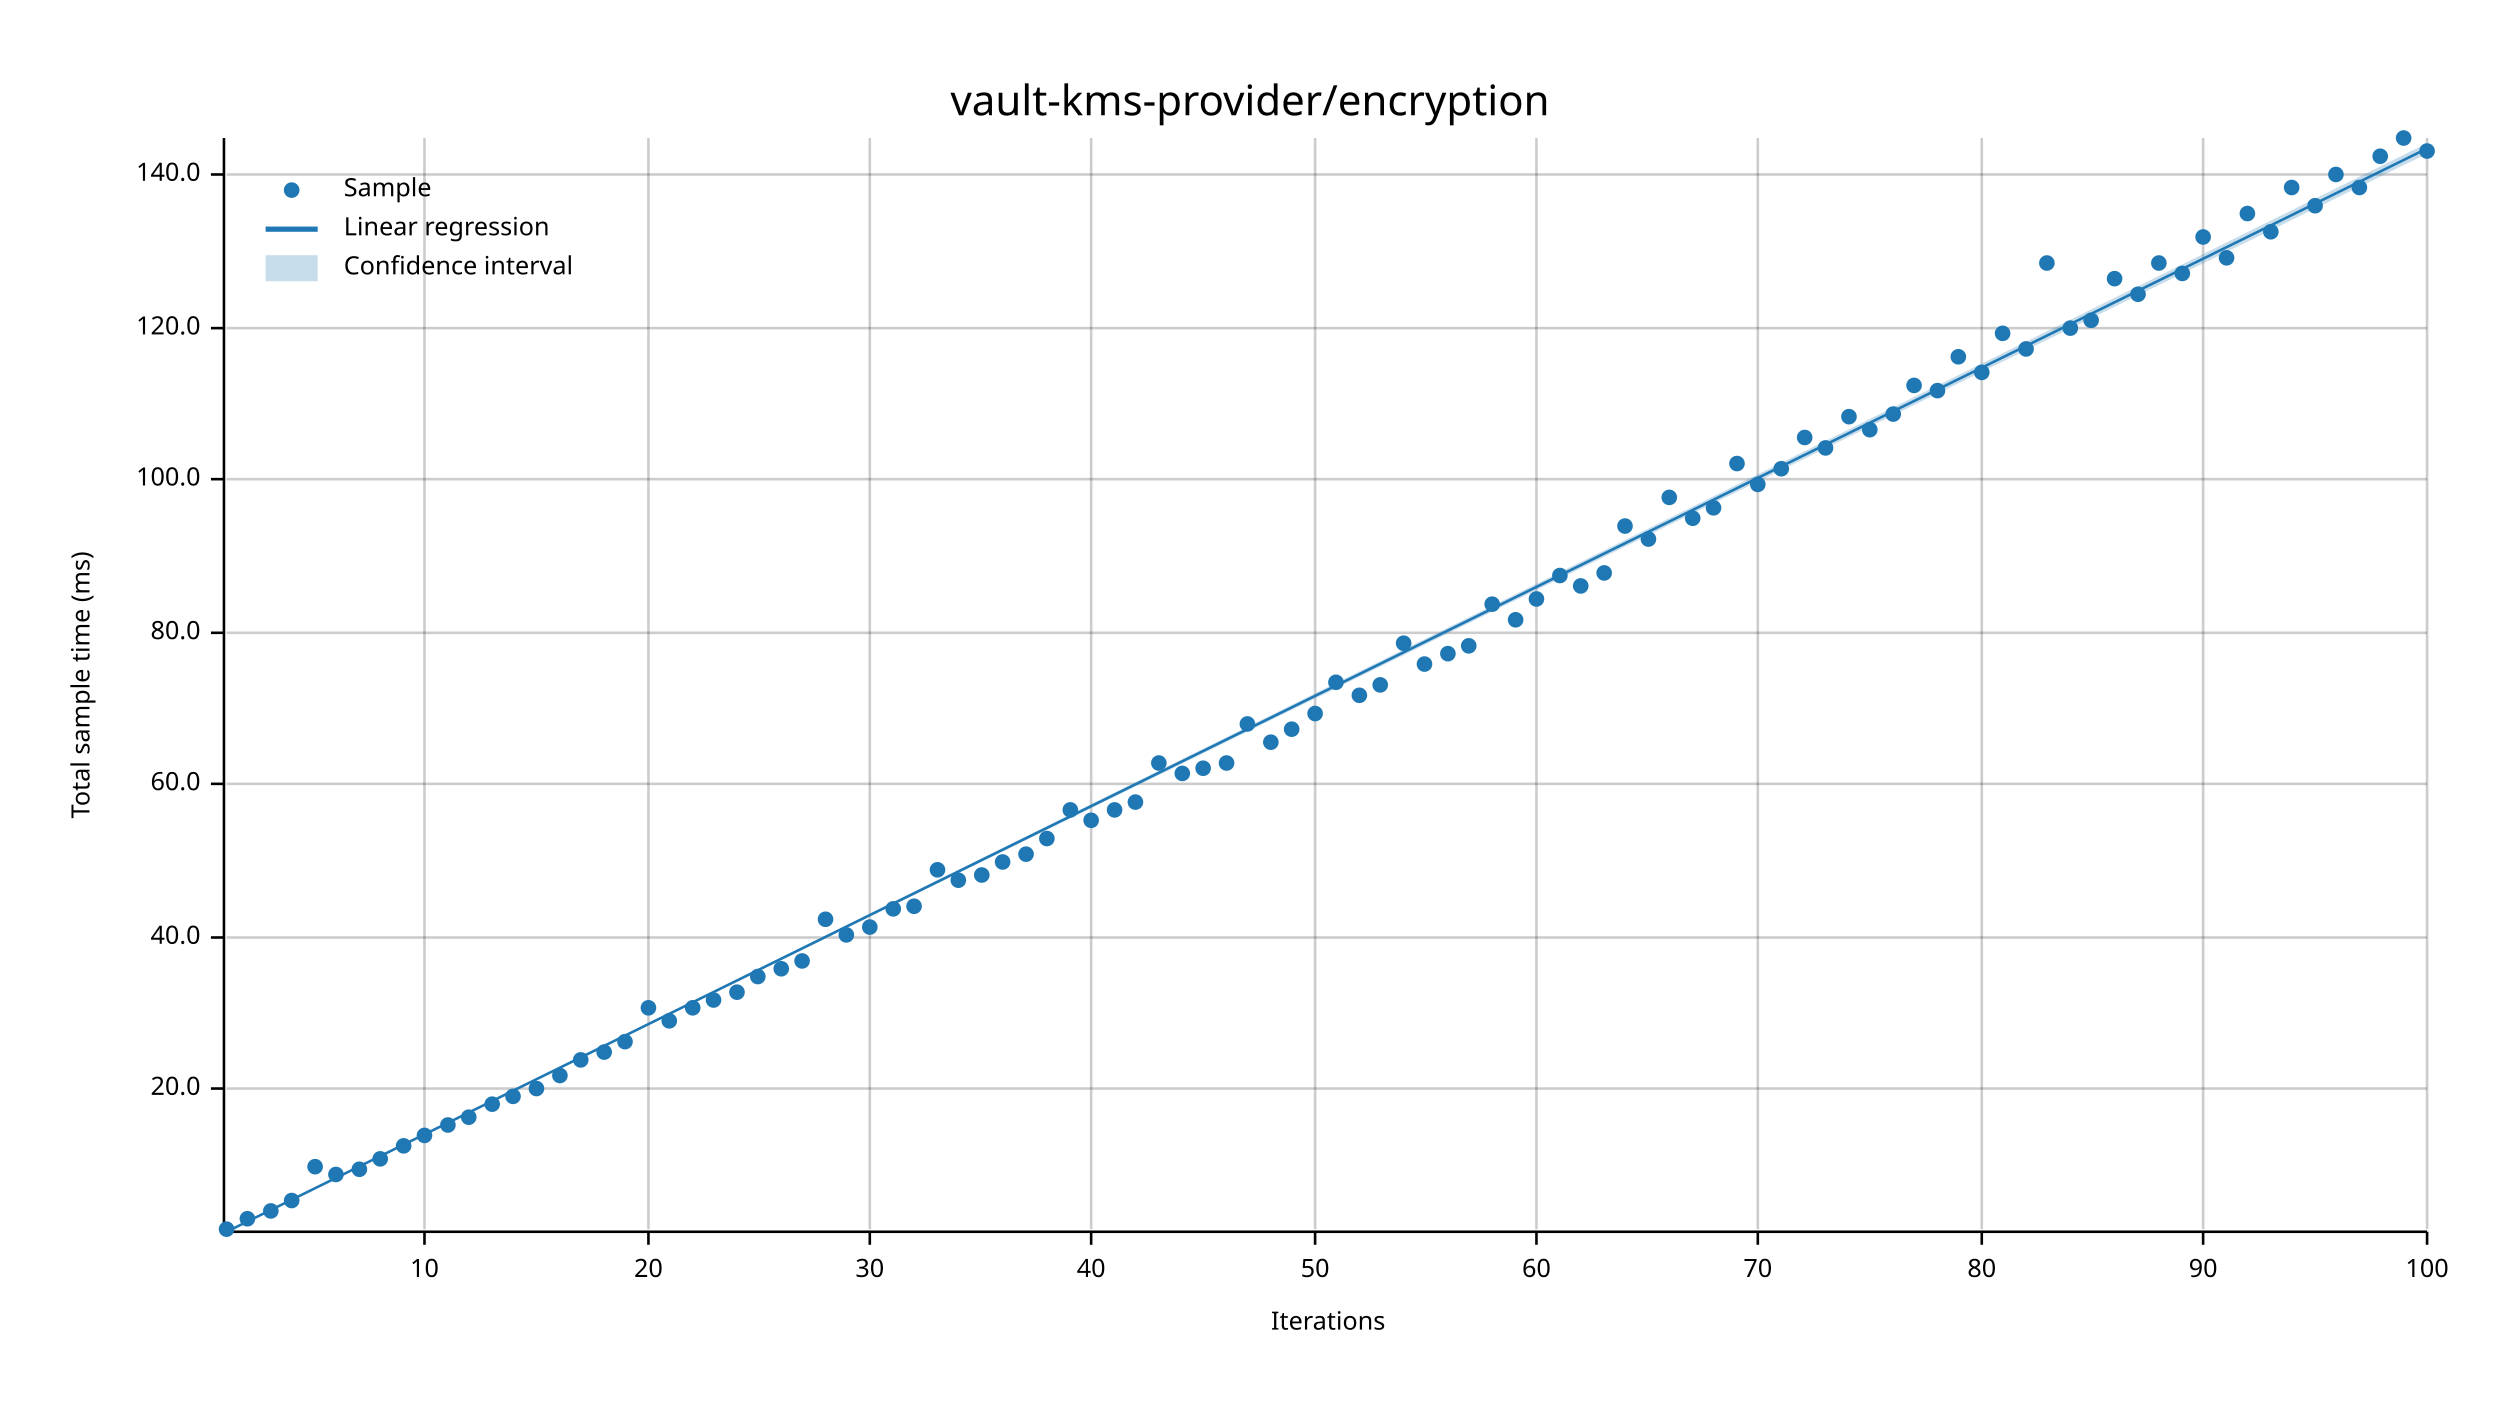
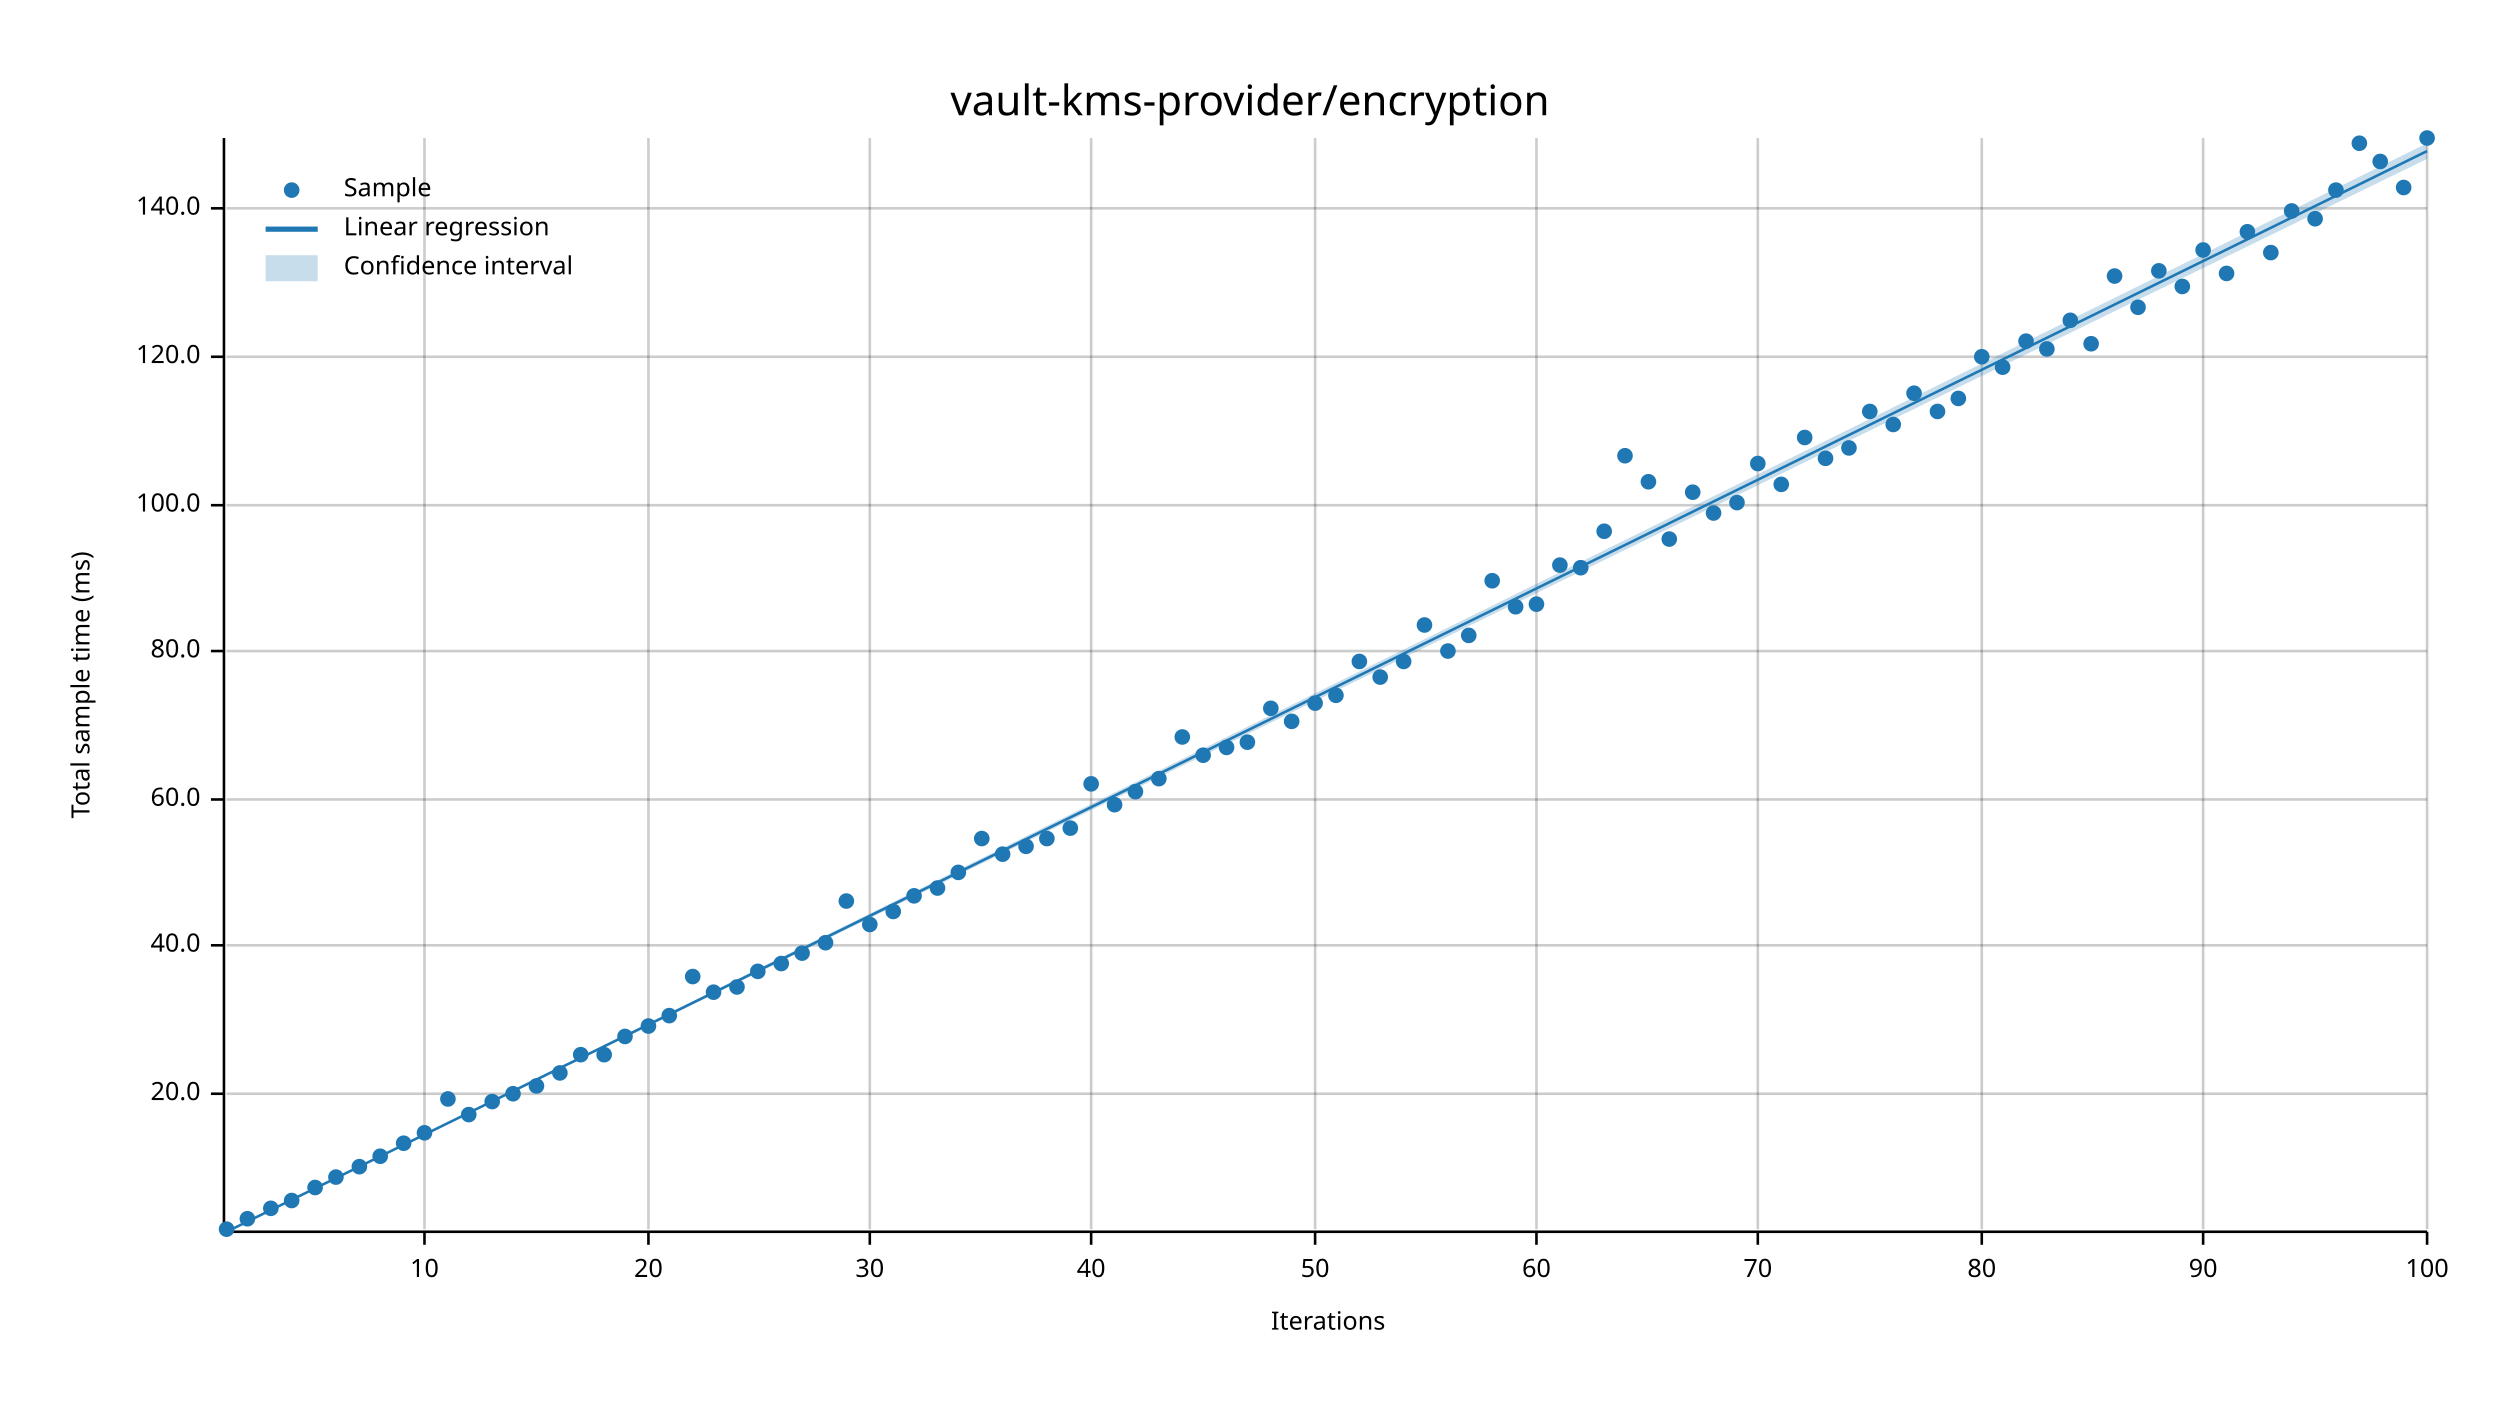
<svg xmlns="http://www.w3.org/2000/svg" width="960" height="540" viewBox="0 0 960 540">
  <text x="480" y="32" dy="0.76em" text-anchor="middle" font-family="sans-serif" font-size="16.129" opacity="1" fill="#000000">
vault-kms-provider/encryption
</text>
  <text x="27" y="263" dy="0.76em" text-anchor="middle" font-family="sans-serif" font-size="9.677" opacity="1" fill="#000000" transform="rotate(270, 27, 263)">
Total sample time (ms)
</text>
  <text x="510" y="513" dy="-0.5ex" text-anchor="middle" font-family="sans-serif" font-size="9.677" opacity="1" fill="#000000">
Iterations
</text>
  <line opacity="0.2" stroke="#000000" stroke-width="1" x1="163" y1="472" x2="163" y2="53" />
  <line opacity="0.2" stroke="#000000" stroke-width="1" x1="249" y1="472" x2="249" y2="53" />
  <line opacity="0.2" stroke="#000000" stroke-width="1" x1="334" y1="472" x2="334" y2="53" />
  <line opacity="0.2" stroke="#000000" stroke-width="1" x1="419" y1="472" x2="419" y2="53" />
  <line opacity="0.2" stroke="#000000" stroke-width="1" x1="505" y1="472" x2="505" y2="53" />
  <line opacity="0.2" stroke="#000000" stroke-width="1" x1="590" y1="472" x2="590" y2="53" />
  <line opacity="0.2" stroke="#000000" stroke-width="1" x1="675" y1="472" x2="675" y2="53" />
  <line opacity="0.2" stroke="#000000" stroke-width="1" x1="761" y1="472" x2="761" y2="53" />
  <line opacity="0.2" stroke="#000000" stroke-width="1" x1="846" y1="472" x2="846" y2="53" />
  <line opacity="0.2" stroke="#000000" stroke-width="1" x1="932" y1="472" x2="932" y2="53" />
-   <line opacity="0.2" stroke="#000000" stroke-width="1" x1="87" y1="418" x2="932" y2="418" />
-   <line opacity="0.2" stroke="#000000" stroke-width="1" x1="87" y1="360" x2="932" y2="360" />
-   <line opacity="0.2" stroke="#000000" stroke-width="1" x1="87" y1="301" x2="932" y2="301" />
-   <line opacity="0.2" stroke="#000000" stroke-width="1" x1="87" y1="243" x2="932" y2="243" />
-   <line opacity="0.2" stroke="#000000" stroke-width="1" x1="87" y1="184" x2="932" y2="184" />
-   <line opacity="0.2" stroke="#000000" stroke-width="1" x1="87" y1="126" x2="932" y2="126" />
-   <line opacity="0.2" stroke="#000000" stroke-width="1" x1="87" y1="67" x2="932" y2="67" />
+   <line opacity="0.2" stroke="#000000" stroke-width="1" x1="87" y1="420" x2="932" y2="420" />
+   <line opacity="0.2" stroke="#000000" stroke-width="1" x1="87" y1="363" x2="932" y2="363" />
+   <line opacity="0.2" stroke="#000000" stroke-width="1" x1="87" y1="307" x2="932" y2="307" />
+   <line opacity="0.2" stroke="#000000" stroke-width="1" x1="87" y1="250" x2="932" y2="250" />
+   <line opacity="0.2" stroke="#000000" stroke-width="1" x1="87" y1="194" x2="932" y2="194" />
+   <line opacity="0.2" stroke="#000000" stroke-width="1" x1="87" y1="137" x2="932" y2="137" />
+   <line opacity="0.2" stroke="#000000" stroke-width="1" x1="87" y1="80" x2="932" y2="80" />
  <polyline fill="none" opacity="1" stroke="#000000" stroke-width="1" points="86,53 86,472 " />
-   <text x="77" y="418" dy="0.5ex" text-anchor="end" font-family="sans-serif" font-size="9.677" opacity="1" fill="#000000">
+   <text x="77" y="420" dy="0.5ex" text-anchor="end" font-family="sans-serif" font-size="9.677" opacity="1" fill="#000000">
20.0
</text>
-   <polyline fill="none" opacity="1" stroke="#000000" stroke-width="1" points="81,418 86,418 " />
-   <text x="77" y="360" dy="0.5ex" text-anchor="end" font-family="sans-serif" font-size="9.677" opacity="1" fill="#000000">
+   <polyline fill="none" opacity="1" stroke="#000000" stroke-width="1" points="81,420 86,420 " />
+   <text x="77" y="363" dy="0.5ex" text-anchor="end" font-family="sans-serif" font-size="9.677" opacity="1" fill="#000000">
40.0
</text>
-   <polyline fill="none" opacity="1" stroke="#000000" stroke-width="1" points="81,360 86,360 " />
-   <text x="77" y="301" dy="0.5ex" text-anchor="end" font-family="sans-serif" font-size="9.677" opacity="1" fill="#000000">
+   <polyline fill="none" opacity="1" stroke="#000000" stroke-width="1" points="81,363 86,363 " />
+   <text x="77" y="307" dy="0.5ex" text-anchor="end" font-family="sans-serif" font-size="9.677" opacity="1" fill="#000000">
60.0
</text>
-   <polyline fill="none" opacity="1" stroke="#000000" stroke-width="1" points="81,301 86,301 " />
-   <text x="77" y="243" dy="0.5ex" text-anchor="end" font-family="sans-serif" font-size="9.677" opacity="1" fill="#000000">
+   <polyline fill="none" opacity="1" stroke="#000000" stroke-width="1" points="81,307 86,307 " />
+   <text x="77" y="250" dy="0.5ex" text-anchor="end" font-family="sans-serif" font-size="9.677" opacity="1" fill="#000000">
80.0
</text>
-   <polyline fill="none" opacity="1" stroke="#000000" stroke-width="1" points="81,243 86,243 " />
-   <text x="77" y="184" dy="0.5ex" text-anchor="end" font-family="sans-serif" font-size="9.677" opacity="1" fill="#000000">
+   <polyline fill="none" opacity="1" stroke="#000000" stroke-width="1" points="81,250 86,250 " />
+   <text x="77" y="194" dy="0.5ex" text-anchor="end" font-family="sans-serif" font-size="9.677" opacity="1" fill="#000000">
100.0
</text>
-   <polyline fill="none" opacity="1" stroke="#000000" stroke-width="1" points="81,184 86,184 " />
-   <text x="77" y="126" dy="0.5ex" text-anchor="end" font-family="sans-serif" font-size="9.677" opacity="1" fill="#000000">
+   <polyline fill="none" opacity="1" stroke="#000000" stroke-width="1" points="81,194 86,194 " />
+   <text x="77" y="137" dy="0.5ex" text-anchor="end" font-family="sans-serif" font-size="9.677" opacity="1" fill="#000000">
120.0
</text>
-   <polyline fill="none" opacity="1" stroke="#000000" stroke-width="1" points="81,126 86,126 " />
-   <text x="77" y="67" dy="0.5ex" text-anchor="end" font-family="sans-serif" font-size="9.677" opacity="1" fill="#000000">
+   <polyline fill="none" opacity="1" stroke="#000000" stroke-width="1" points="81,137 86,137 " />
+   <text x="77" y="80" dy="0.5ex" text-anchor="end" font-family="sans-serif" font-size="9.677" opacity="1" fill="#000000">
140.0
</text>
-   <polyline fill="none" opacity="1" stroke="#000000" stroke-width="1" points="81,67 86,67 " />
+   <polyline fill="none" opacity="1" stroke="#000000" stroke-width="1" points="81,80 86,80 " />
  <polyline fill="none" opacity="1" stroke="#000000" stroke-width="1" points="87,473 932,473 " />
  <text x="163" y="483" dy="0.76em" text-anchor="middle" font-family="sans-serif" font-size="9.677" opacity="1" fill="#000000">
10
</text>
  <polyline fill="none" opacity="1" stroke="#000000" stroke-width="1" points="163,473 163,478 " />
  <text x="249" y="483" dy="0.76em" text-anchor="middle" font-family="sans-serif" font-size="9.677" opacity="1" fill="#000000">
20
</text>
  <polyline fill="none" opacity="1" stroke="#000000" stroke-width="1" points="249,473 249,478 " />
  <text x="334" y="483" dy="0.76em" text-anchor="middle" font-family="sans-serif" font-size="9.677" opacity="1" fill="#000000">
30
</text>
  <polyline fill="none" opacity="1" stroke="#000000" stroke-width="1" points="334,473 334,478 " />
  <text x="419" y="483" dy="0.76em" text-anchor="middle" font-family="sans-serif" font-size="9.677" opacity="1" fill="#000000">
40
</text>
  <polyline fill="none" opacity="1" stroke="#000000" stroke-width="1" points="419,473 419,478 " />
  <text x="505" y="483" dy="0.76em" text-anchor="middle" font-family="sans-serif" font-size="9.677" opacity="1" fill="#000000">
50
</text>
  <polyline fill="none" opacity="1" stroke="#000000" stroke-width="1" points="505,473 505,478 " />
  <text x="590" y="483" dy="0.76em" text-anchor="middle" font-family="sans-serif" font-size="9.677" opacity="1" fill="#000000">
60
</text>
  <polyline fill="none" opacity="1" stroke="#000000" stroke-width="1" points="590,473 590,478 " />
  <text x="675" y="483" dy="0.76em" text-anchor="middle" font-family="sans-serif" font-size="9.677" opacity="1" fill="#000000">
70
</text>
  <polyline fill="none" opacity="1" stroke="#000000" stroke-width="1" points="675,473 675,478 " />
  <text x="761" y="483" dy="0.76em" text-anchor="middle" font-family="sans-serif" font-size="9.677" opacity="1" fill="#000000">
80
</text>
  <polyline fill="none" opacity="1" stroke="#000000" stroke-width="1" points="761,473 761,478 " />
  <text x="846" y="483" dy="0.76em" text-anchor="middle" font-family="sans-serif" font-size="9.677" opacity="1" fill="#000000">
90
</text>
  <polyline fill="none" opacity="1" stroke="#000000" stroke-width="1" points="846,473 846,478 " />
  <text x="932" y="483" dy="0.76em" text-anchor="middle" font-family="sans-serif" font-size="9.677" opacity="1" fill="#000000">
100
</text>
  <polyline fill="none" opacity="1" stroke="#000000" stroke-width="1" points="932,473 932,478 " />
  <circle cx="87" cy="472" r="3" opacity="1" fill="#1F78B4" stroke="none" stroke-width="1" />
  <circle cx="95" cy="468" r="3" opacity="1" fill="#1F78B4" stroke="none" stroke-width="1" />
-   <circle cx="104" cy="465" r="3" opacity="1" fill="#1F78B4" stroke="none" stroke-width="1" />
+   <circle cx="104" cy="464" r="3" opacity="1" fill="#1F78B4" stroke="none" stroke-width="1" />
  <circle cx="112" cy="461" r="3" opacity="1" fill="#1F78B4" stroke="none" stroke-width="1" />
-   <circle cx="121" cy="448" r="3" opacity="1" fill="#1F78B4" stroke="none" stroke-width="1" />
-   <circle cx="129" cy="451" r="3" opacity="1" fill="#1F78B4" stroke="none" stroke-width="1" />
-   <circle cx="138" cy="449" r="3" opacity="1" fill="#1F78B4" stroke="none" stroke-width="1" />
-   <circle cx="146" cy="445" r="3" opacity="1" fill="#1F78B4" stroke="none" stroke-width="1" />
-   <circle cx="155" cy="440" r="3" opacity="1" fill="#1F78B4" stroke="none" stroke-width="1" />
-   <circle cx="163" cy="436" r="3" opacity="1" fill="#1F78B4" stroke="none" stroke-width="1" />
-   <circle cx="172" cy="432" r="3" opacity="1" fill="#1F78B4" stroke="none" stroke-width="1" />
-   <circle cx="180" cy="429" r="3" opacity="1" fill="#1F78B4" stroke="none" stroke-width="1" />
-   <circle cx="189" cy="424" r="3" opacity="1" fill="#1F78B4" stroke="none" stroke-width="1" />
-   <circle cx="197" cy="421" r="3" opacity="1" fill="#1F78B4" stroke="none" stroke-width="1" />
-   <circle cx="206" cy="418" r="3" opacity="1" fill="#1F78B4" stroke="none" stroke-width="1" />
-   <circle cx="215" cy="413" r="3" opacity="1" fill="#1F78B4" stroke="none" stroke-width="1" />
-   <circle cx="223" cy="407" r="3" opacity="1" fill="#1F78B4" stroke="none" stroke-width="1" />
-   <circle cx="232" cy="404" r="3" opacity="1" fill="#1F78B4" stroke="none" stroke-width="1" />
-   <circle cx="240" cy="400" r="3" opacity="1" fill="#1F78B4" stroke="none" stroke-width="1" />
-   <circle cx="249" cy="387" r="3" opacity="1" fill="#1F78B4" stroke="none" stroke-width="1" />
-   <circle cx="257" cy="392" r="3" opacity="1" fill="#1F78B4" stroke="none" stroke-width="1" />
-   <circle cx="266" cy="387" r="3" opacity="1" fill="#1F78B4" stroke="none" stroke-width="1" />
-   <circle cx="274" cy="384" r="3" opacity="1" fill="#1F78B4" stroke="none" stroke-width="1" />
-   <circle cx="283" cy="381" r="3" opacity="1" fill="#1F78B4" stroke="none" stroke-width="1" />
-   <circle cx="291" cy="375" r="3" opacity="1" fill="#1F78B4" stroke="none" stroke-width="1" />
-   <circle cx="300" cy="372" r="3" opacity="1" fill="#1F78B4" stroke="none" stroke-width="1" />
-   <circle cx="308" cy="369" r="3" opacity="1" fill="#1F78B4" stroke="none" stroke-width="1" />
-   <circle cx="317" cy="353" r="3" opacity="1" fill="#1F78B4" stroke="none" stroke-width="1" />
-   <circle cx="325" cy="359" r="3" opacity="1" fill="#1F78B4" stroke="none" stroke-width="1" />
-   <circle cx="334" cy="356" r="3" opacity="1" fill="#1F78B4" stroke="none" stroke-width="1" />
-   <circle cx="343" cy="349" r="3" opacity="1" fill="#1F78B4" stroke="none" stroke-width="1" />
-   <circle cx="351" cy="348" r="3" opacity="1" fill="#1F78B4" stroke="none" stroke-width="1" />
-   <circle cx="360" cy="334" r="3" opacity="1" fill="#1F78B4" stroke="none" stroke-width="1" />
-   <circle cx="368" cy="338" r="3" opacity="1" fill="#1F78B4" stroke="none" stroke-width="1" />
-   <circle cx="377" cy="336" r="3" opacity="1" fill="#1F78B4" stroke="none" stroke-width="1" />
-   <circle cx="385" cy="331" r="3" opacity="1" fill="#1F78B4" stroke="none" stroke-width="1" />
-   <circle cx="394" cy="328" r="3" opacity="1" fill="#1F78B4" stroke="none" stroke-width="1" />
+   <circle cx="121" cy="456" r="3" opacity="1" fill="#1F78B4" stroke="none" stroke-width="1" />
+   <circle cx="129" cy="452" r="3" opacity="1" fill="#1F78B4" stroke="none" stroke-width="1" />
+   <circle cx="138" cy="448" r="3" opacity="1" fill="#1F78B4" stroke="none" stroke-width="1" />
+   <circle cx="146" cy="444" r="3" opacity="1" fill="#1F78B4" stroke="none" stroke-width="1" />
+   <circle cx="155" cy="439" r="3" opacity="1" fill="#1F78B4" stroke="none" stroke-width="1" />
+   <circle cx="163" cy="435" r="3" opacity="1" fill="#1F78B4" stroke="none" stroke-width="1" />
+   <circle cx="172" cy="422" r="3" opacity="1" fill="#1F78B4" stroke="none" stroke-width="1" />
+   <circle cx="180" cy="428" r="3" opacity="1" fill="#1F78B4" stroke="none" stroke-width="1" />
+   <circle cx="189" cy="423" r="3" opacity="1" fill="#1F78B4" stroke="none" stroke-width="1" />
+   <circle cx="197" cy="420" r="3" opacity="1" fill="#1F78B4" stroke="none" stroke-width="1" />
+   <circle cx="206" cy="417" r="3" opacity="1" fill="#1F78B4" stroke="none" stroke-width="1" />
+   <circle cx="215" cy="412" r="3" opacity="1" fill="#1F78B4" stroke="none" stroke-width="1" />
+   <circle cx="223" cy="405" r="3" opacity="1" fill="#1F78B4" stroke="none" stroke-width="1" />
+   <circle cx="232" cy="405" r="3" opacity="1" fill="#1F78B4" stroke="none" stroke-width="1" />
+   <circle cx="240" cy="398" r="3" opacity="1" fill="#1F78B4" stroke="none" stroke-width="1" />
+   <circle cx="249" cy="394" r="3" opacity="1" fill="#1F78B4" stroke="none" stroke-width="1" />
+   <circle cx="257" cy="390" r="3" opacity="1" fill="#1F78B4" stroke="none" stroke-width="1" />
+   <circle cx="266" cy="375" r="3" opacity="1" fill="#1F78B4" stroke="none" stroke-width="1" />
+   <circle cx="274" cy="381" r="3" opacity="1" fill="#1F78B4" stroke="none" stroke-width="1" />
+   <circle cx="283" cy="379" r="3" opacity="1" fill="#1F78B4" stroke="none" stroke-width="1" />
+   <circle cx="291" cy="373" r="3" opacity="1" fill="#1F78B4" stroke="none" stroke-width="1" />
+   <circle cx="300" cy="370" r="3" opacity="1" fill="#1F78B4" stroke="none" stroke-width="1" />
+   <circle cx="308" cy="366" r="3" opacity="1" fill="#1F78B4" stroke="none" stroke-width="1" />
+   <circle cx="317" cy="362" r="3" opacity="1" fill="#1F78B4" stroke="none" stroke-width="1" />
+   <circle cx="325" cy="346" r="3" opacity="1" fill="#1F78B4" stroke="none" stroke-width="1" />
+   <circle cx="334" cy="355" r="3" opacity="1" fill="#1F78B4" stroke="none" stroke-width="1" />
+   <circle cx="343" cy="350" r="3" opacity="1" fill="#1F78B4" stroke="none" stroke-width="1" />
+   <circle cx="351" cy="344" r="3" opacity="1" fill="#1F78B4" stroke="none" stroke-width="1" />
+   <circle cx="360" cy="341" r="3" opacity="1" fill="#1F78B4" stroke="none" stroke-width="1" />
+   <circle cx="368" cy="335" r="3" opacity="1" fill="#1F78B4" stroke="none" stroke-width="1" />
+   <circle cx="377" cy="322" r="3" opacity="1" fill="#1F78B4" stroke="none" stroke-width="1" />
+   <circle cx="385" cy="328" r="3" opacity="1" fill="#1F78B4" stroke="none" stroke-width="1" />
+   <circle cx="394" cy="325" r="3" opacity="1" fill="#1F78B4" stroke="none" stroke-width="1" />
  <circle cx="402" cy="322" r="3" opacity="1" fill="#1F78B4" stroke="none" stroke-width="1" />
-   <circle cx="411" cy="311" r="3" opacity="1" fill="#1F78B4" stroke="none" stroke-width="1" />
-   <circle cx="419" cy="315" r="3" opacity="1" fill="#1F78B4" stroke="none" stroke-width="1" />
-   <circle cx="428" cy="311" r="3" opacity="1" fill="#1F78B4" stroke="none" stroke-width="1" />
-   <circle cx="436" cy="308" r="3" opacity="1" fill="#1F78B4" stroke="none" stroke-width="1" />
-   <circle cx="445" cy="293" r="3" opacity="1" fill="#1F78B4" stroke="none" stroke-width="1" />
-   <circle cx="454" cy="297" r="3" opacity="1" fill="#1F78B4" stroke="none" stroke-width="1" />
-   <circle cx="462" cy="295" r="3" opacity="1" fill="#1F78B4" stroke="none" stroke-width="1" />
-   <circle cx="471" cy="293" r="3" opacity="1" fill="#1F78B4" stroke="none" stroke-width="1" />
-   <circle cx="479" cy="278" r="3" opacity="1" fill="#1F78B4" stroke="none" stroke-width="1" />
-   <circle cx="488" cy="285" r="3" opacity="1" fill="#1F78B4" stroke="none" stroke-width="1" />
-   <circle cx="496" cy="280" r="3" opacity="1" fill="#1F78B4" stroke="none" stroke-width="1" />
-   <circle cx="505" cy="274" r="3" opacity="1" fill="#1F78B4" stroke="none" stroke-width="1" />
-   <circle cx="513" cy="262" r="3" opacity="1" fill="#1F78B4" stroke="none" stroke-width="1" />
-   <circle cx="522" cy="267" r="3" opacity="1" fill="#1F78B4" stroke="none" stroke-width="1" />
-   <circle cx="530" cy="263" r="3" opacity="1" fill="#1F78B4" stroke="none" stroke-width="1" />
-   <circle cx="539" cy="247" r="3" opacity="1" fill="#1F78B4" stroke="none" stroke-width="1" />
-   <circle cx="547" cy="255" r="3" opacity="1" fill="#1F78B4" stroke="none" stroke-width="1" />
-   <circle cx="556" cy="251" r="3" opacity="1" fill="#1F78B4" stroke="none" stroke-width="1" />
-   <circle cx="564" cy="248" r="3" opacity="1" fill="#1F78B4" stroke="none" stroke-width="1" />
-   <circle cx="573" cy="232" r="3" opacity="1" fill="#1F78B4" stroke="none" stroke-width="1" />
-   <circle cx="582" cy="238" r="3" opacity="1" fill="#1F78B4" stroke="none" stroke-width="1" />
-   <circle cx="590" cy="230" r="3" opacity="1" fill="#1F78B4" stroke="none" stroke-width="1" />
-   <circle cx="599" cy="221" r="3" opacity="1" fill="#1F78B4" stroke="none" stroke-width="1" />
-   <circle cx="607" cy="225" r="3" opacity="1" fill="#1F78B4" stroke="none" stroke-width="1" />
-   <circle cx="616" cy="220" r="3" opacity="1" fill="#1F78B4" stroke="none" stroke-width="1" />
-   <circle cx="624" cy="202" r="3" opacity="1" fill="#1F78B4" stroke="none" stroke-width="1" />
-   <circle cx="633" cy="207" r="3" opacity="1" fill="#1F78B4" stroke="none" stroke-width="1" />
-   <circle cx="641" cy="191" r="3" opacity="1" fill="#1F78B4" stroke="none" stroke-width="1" />
-   <circle cx="650" cy="199" r="3" opacity="1" fill="#1F78B4" stroke="none" stroke-width="1" />
-   <circle cx="658" cy="195" r="3" opacity="1" fill="#1F78B4" stroke="none" stroke-width="1" />
-   <circle cx="667" cy="178" r="3" opacity="1" fill="#1F78B4" stroke="none" stroke-width="1" />
-   <circle cx="675" cy="186" r="3" opacity="1" fill="#1F78B4" stroke="none" stroke-width="1" />
-   <circle cx="684" cy="180" r="3" opacity="1" fill="#1F78B4" stroke="none" stroke-width="1" />
+   <circle cx="411" cy="318" r="3" opacity="1" fill="#1F78B4" stroke="none" stroke-width="1" />
+   <circle cx="419" cy="301" r="3" opacity="1" fill="#1F78B4" stroke="none" stroke-width="1" />
+   <circle cx="428" cy="309" r="3" opacity="1" fill="#1F78B4" stroke="none" stroke-width="1" />
+   <circle cx="436" cy="304" r="3" opacity="1" fill="#1F78B4" stroke="none" stroke-width="1" />
+   <circle cx="445" cy="299" r="3" opacity="1" fill="#1F78B4" stroke="none" stroke-width="1" />
+   <circle cx="454" cy="283" r="3" opacity="1" fill="#1F78B4" stroke="none" stroke-width="1" />
+   <circle cx="462" cy="290" r="3" opacity="1" fill="#1F78B4" stroke="none" stroke-width="1" />
+   <circle cx="471" cy="287" r="3" opacity="1" fill="#1F78B4" stroke="none" stroke-width="1" />
+   <circle cx="479" cy="285" r="3" opacity="1" fill="#1F78B4" stroke="none" stroke-width="1" />
+   <circle cx="488" cy="272" r="3" opacity="1" fill="#1F78B4" stroke="none" stroke-width="1" />
+   <circle cx="496" cy="277" r="3" opacity="1" fill="#1F78B4" stroke="none" stroke-width="1" />
+   <circle cx="505" cy="270" r="3" opacity="1" fill="#1F78B4" stroke="none" stroke-width="1" />
+   <circle cx="513" cy="267" r="3" opacity="1" fill="#1F78B4" stroke="none" stroke-width="1" />
+   <circle cx="522" cy="254" r="3" opacity="1" fill="#1F78B4" stroke="none" stroke-width="1" />
+   <circle cx="530" cy="260" r="3" opacity="1" fill="#1F78B4" stroke="none" stroke-width="1" />
+   <circle cx="539" cy="254" r="3" opacity="1" fill="#1F78B4" stroke="none" stroke-width="1" />
+   <circle cx="547" cy="240" r="3" opacity="1" fill="#1F78B4" stroke="none" stroke-width="1" />
+   <circle cx="556" cy="250" r="3" opacity="1" fill="#1F78B4" stroke="none" stroke-width="1" />
+   <circle cx="564" cy="244" r="3" opacity="1" fill="#1F78B4" stroke="none" stroke-width="1" />
+   <circle cx="573" cy="223" r="3" opacity="1" fill="#1F78B4" stroke="none" stroke-width="1" />
+   <circle cx="582" cy="233" r="3" opacity="1" fill="#1F78B4" stroke="none" stroke-width="1" />
+   <circle cx="590" cy="232" r="3" opacity="1" fill="#1F78B4" stroke="none" stroke-width="1" />
+   <circle cx="599" cy="217" r="3" opacity="1" fill="#1F78B4" stroke="none" stroke-width="1" />
+   <circle cx="607" cy="218" r="3" opacity="1" fill="#1F78B4" stroke="none" stroke-width="1" />
+   <circle cx="616" cy="204" r="3" opacity="1" fill="#1F78B4" stroke="none" stroke-width="1" />
+   <circle cx="624" cy="175" r="3" opacity="1" fill="#1F78B4" stroke="none" stroke-width="1" />
+   <circle cx="633" cy="185" r="3" opacity="1" fill="#1F78B4" stroke="none" stroke-width="1" />
+   <circle cx="641" cy="207" r="3" opacity="1" fill="#1F78B4" stroke="none" stroke-width="1" />
+   <circle cx="650" cy="189" r="3" opacity="1" fill="#1F78B4" stroke="none" stroke-width="1" />
+   <circle cx="658" cy="197" r="3" opacity="1" fill="#1F78B4" stroke="none" stroke-width="1" />
+   <circle cx="667" cy="193" r="3" opacity="1" fill="#1F78B4" stroke="none" stroke-width="1" />
+   <circle cx="675" cy="178" r="3" opacity="1" fill="#1F78B4" stroke="none" stroke-width="1" />
+   <circle cx="684" cy="186" r="3" opacity="1" fill="#1F78B4" stroke="none" stroke-width="1" />
  <circle cx="693" cy="168" r="3" opacity="1" fill="#1F78B4" stroke="none" stroke-width="1" />
-   <circle cx="701" cy="172" r="3" opacity="1" fill="#1F78B4" stroke="none" stroke-width="1" />
-   <circle cx="710" cy="160" r="3" opacity="1" fill="#1F78B4" stroke="none" stroke-width="1" />
-   <circle cx="718" cy="165" r="3" opacity="1" fill="#1F78B4" stroke="none" stroke-width="1" />
-   <circle cx="727" cy="159" r="3" opacity="1" fill="#1F78B4" stroke="none" stroke-width="1" />
-   <circle cx="735" cy="148" r="3" opacity="1" fill="#1F78B4" stroke="none" stroke-width="1" />
-   <circle cx="744" cy="150" r="3" opacity="1" fill="#1F78B4" stroke="none" stroke-width="1" />
-   <circle cx="752" cy="137" r="3" opacity="1" fill="#1F78B4" stroke="none" stroke-width="1" />
-   <circle cx="761" cy="143" r="3" opacity="1" fill="#1F78B4" stroke="none" stroke-width="1" />
-   <circle cx="769" cy="128" r="3" opacity="1" fill="#1F78B4" stroke="none" stroke-width="1" />
-   <circle cx="778" cy="134" r="3" opacity="1" fill="#1F78B4" stroke="none" stroke-width="1" />
-   <circle cx="786" cy="101" r="3" opacity="1" fill="#1F78B4" stroke="none" stroke-width="1" />
-   <circle cx="795" cy="126" r="3" opacity="1" fill="#1F78B4" stroke="none" stroke-width="1" />
-   <circle cx="803" cy="123" r="3" opacity="1" fill="#1F78B4" stroke="none" stroke-width="1" />
-   <circle cx="812" cy="107" r="3" opacity="1" fill="#1F78B4" stroke="none" stroke-width="1" />
-   <circle cx="821" cy="113" r="3" opacity="1" fill="#1F78B4" stroke="none" stroke-width="1" />
-   <circle cx="829" cy="101" r="3" opacity="1" fill="#1F78B4" stroke="none" stroke-width="1" />
-   <circle cx="838" cy="105" r="3" opacity="1" fill="#1F78B4" stroke="none" stroke-width="1" />
-   <circle cx="846" cy="91" r="3" opacity="1" fill="#1F78B4" stroke="none" stroke-width="1" />
-   <circle cx="855" cy="99" r="3" opacity="1" fill="#1F78B4" stroke="none" stroke-width="1" />
-   <circle cx="863" cy="82" r="3" opacity="1" fill="#1F78B4" stroke="none" stroke-width="1" />
-   <circle cx="872" cy="89" r="3" opacity="1" fill="#1F78B4" stroke="none" stroke-width="1" />
-   <circle cx="880" cy="72" r="3" opacity="1" fill="#1F78B4" stroke="none" stroke-width="1" />
-   <circle cx="889" cy="79" r="3" opacity="1" fill="#1F78B4" stroke="none" stroke-width="1" />
-   <circle cx="897" cy="67" r="3" opacity="1" fill="#1F78B4" stroke="none" stroke-width="1" />
-   <circle cx="906" cy="72" r="3" opacity="1" fill="#1F78B4" stroke="none" stroke-width="1" />
-   <circle cx="914" cy="60" r="3" opacity="1" fill="#1F78B4" stroke="none" stroke-width="1" />
-   <circle cx="923" cy="53" r="3" opacity="1" fill="#1F78B4" stroke="none" stroke-width="1" />
-   <circle cx="932" cy="58" r="3" opacity="1" fill="#1F78B4" stroke="none" stroke-width="1" />
-   <polyline fill="none" opacity="1" stroke="#1F78B4" stroke-width="1" points="87,473 932,57 " />
-   <polygon opacity="0.25" fill="#1F78B4" points="87,473 932,59 932,55 " />
+   <circle cx="701" cy="176" r="3" opacity="1" fill="#1F78B4" stroke="none" stroke-width="1" />
+   <circle cx="710" cy="172" r="3" opacity="1" fill="#1F78B4" stroke="none" stroke-width="1" />
+   <circle cx="718" cy="158" r="3" opacity="1" fill="#1F78B4" stroke="none" stroke-width="1" />
+   <circle cx="727" cy="163" r="3" opacity="1" fill="#1F78B4" stroke="none" stroke-width="1" />
+   <circle cx="735" cy="151" r="3" opacity="1" fill="#1F78B4" stroke="none" stroke-width="1" />
+   <circle cx="744" cy="158" r="3" opacity="1" fill="#1F78B4" stroke="none" stroke-width="1" />
+   <circle cx="752" cy="153" r="3" opacity="1" fill="#1F78B4" stroke="none" stroke-width="1" />
+   <circle cx="761" cy="137" r="3" opacity="1" fill="#1F78B4" stroke="none" stroke-width="1" />
+   <circle cx="769" cy="141" r="3" opacity="1" fill="#1F78B4" stroke="none" stroke-width="1" />
+   <circle cx="778" cy="131" r="3" opacity="1" fill="#1F78B4" stroke="none" stroke-width="1" />
+   <circle cx="786" cy="134" r="3" opacity="1" fill="#1F78B4" stroke="none" stroke-width="1" />
+   <circle cx="795" cy="123" r="3" opacity="1" fill="#1F78B4" stroke="none" stroke-width="1" />
+   <circle cx="803" cy="132" r="3" opacity="1" fill="#1F78B4" stroke="none" stroke-width="1" />
+   <circle cx="812" cy="106" r="3" opacity="1" fill="#1F78B4" stroke="none" stroke-width="1" />
+   <circle cx="821" cy="118" r="3" opacity="1" fill="#1F78B4" stroke="none" stroke-width="1" />
+   <circle cx="829" cy="104" r="3" opacity="1" fill="#1F78B4" stroke="none" stroke-width="1" />
+   <circle cx="838" cy="110" r="3" opacity="1" fill="#1F78B4" stroke="none" stroke-width="1" />
+   <circle cx="846" cy="96" r="3" opacity="1" fill="#1F78B4" stroke="none" stroke-width="1" />
+   <circle cx="855" cy="105" r="3" opacity="1" fill="#1F78B4" stroke="none" stroke-width="1" />
+   <circle cx="863" cy="89" r="3" opacity="1" fill="#1F78B4" stroke="none" stroke-width="1" />
+   <circle cx="872" cy="97" r="3" opacity="1" fill="#1F78B4" stroke="none" stroke-width="1" />
+   <circle cx="880" cy="81" r="3" opacity="1" fill="#1F78B4" stroke="none" stroke-width="1" />
+   <circle cx="889" cy="84" r="3" opacity="1" fill="#1F78B4" stroke="none" stroke-width="1" />
+   <circle cx="897" cy="73" r="3" opacity="1" fill="#1F78B4" stroke="none" stroke-width="1" />
+   <circle cx="906" cy="55" r="3" opacity="1" fill="#1F78B4" stroke="none" stroke-width="1" />
+   <circle cx="914" cy="62" r="3" opacity="1" fill="#1F78B4" stroke="none" stroke-width="1" />
+   <circle cx="923" cy="72" r="3" opacity="1" fill="#1F78B4" stroke="none" stroke-width="1" />
+   <circle cx="932" cy="53" r="3" opacity="1" fill="#1F78B4" stroke="none" stroke-width="1" />
+   <polyline fill="none" opacity="1" stroke="#1F78B4" stroke-width="1" points="87,473 932,58 " />
+   <polygon opacity="0.25" fill="#1F78B4" points="87,473 932,61 932,55 " />
  <text x="132" y="68" dy="0.76em" text-anchor="start" font-family="sans-serif" font-size="9.677" opacity="1" fill="#000000">
Sample
</text>
  <text x="132" y="83" dy="0.76em" text-anchor="start" font-family="sans-serif" font-size="9.677" opacity="1" fill="#000000">
Linear regression
</text>
  <text x="132" y="98" dy="0.76em" text-anchor="start" font-family="sans-serif" font-size="9.677" opacity="1" fill="#000000">
Confidence interval
</text>
  <circle cx="112" cy="73" r="3" opacity="1" fill="#1F78B4" stroke="none" stroke-width="1" />
  <polyline fill="none" opacity="1" stroke="#1F78B4" stroke-width="2" points="102,88 122,88 " />
  <rect x="102" y="98" width="20" height="10" opacity="0.25" fill="#1F78B4" stroke="none" />
</svg>
